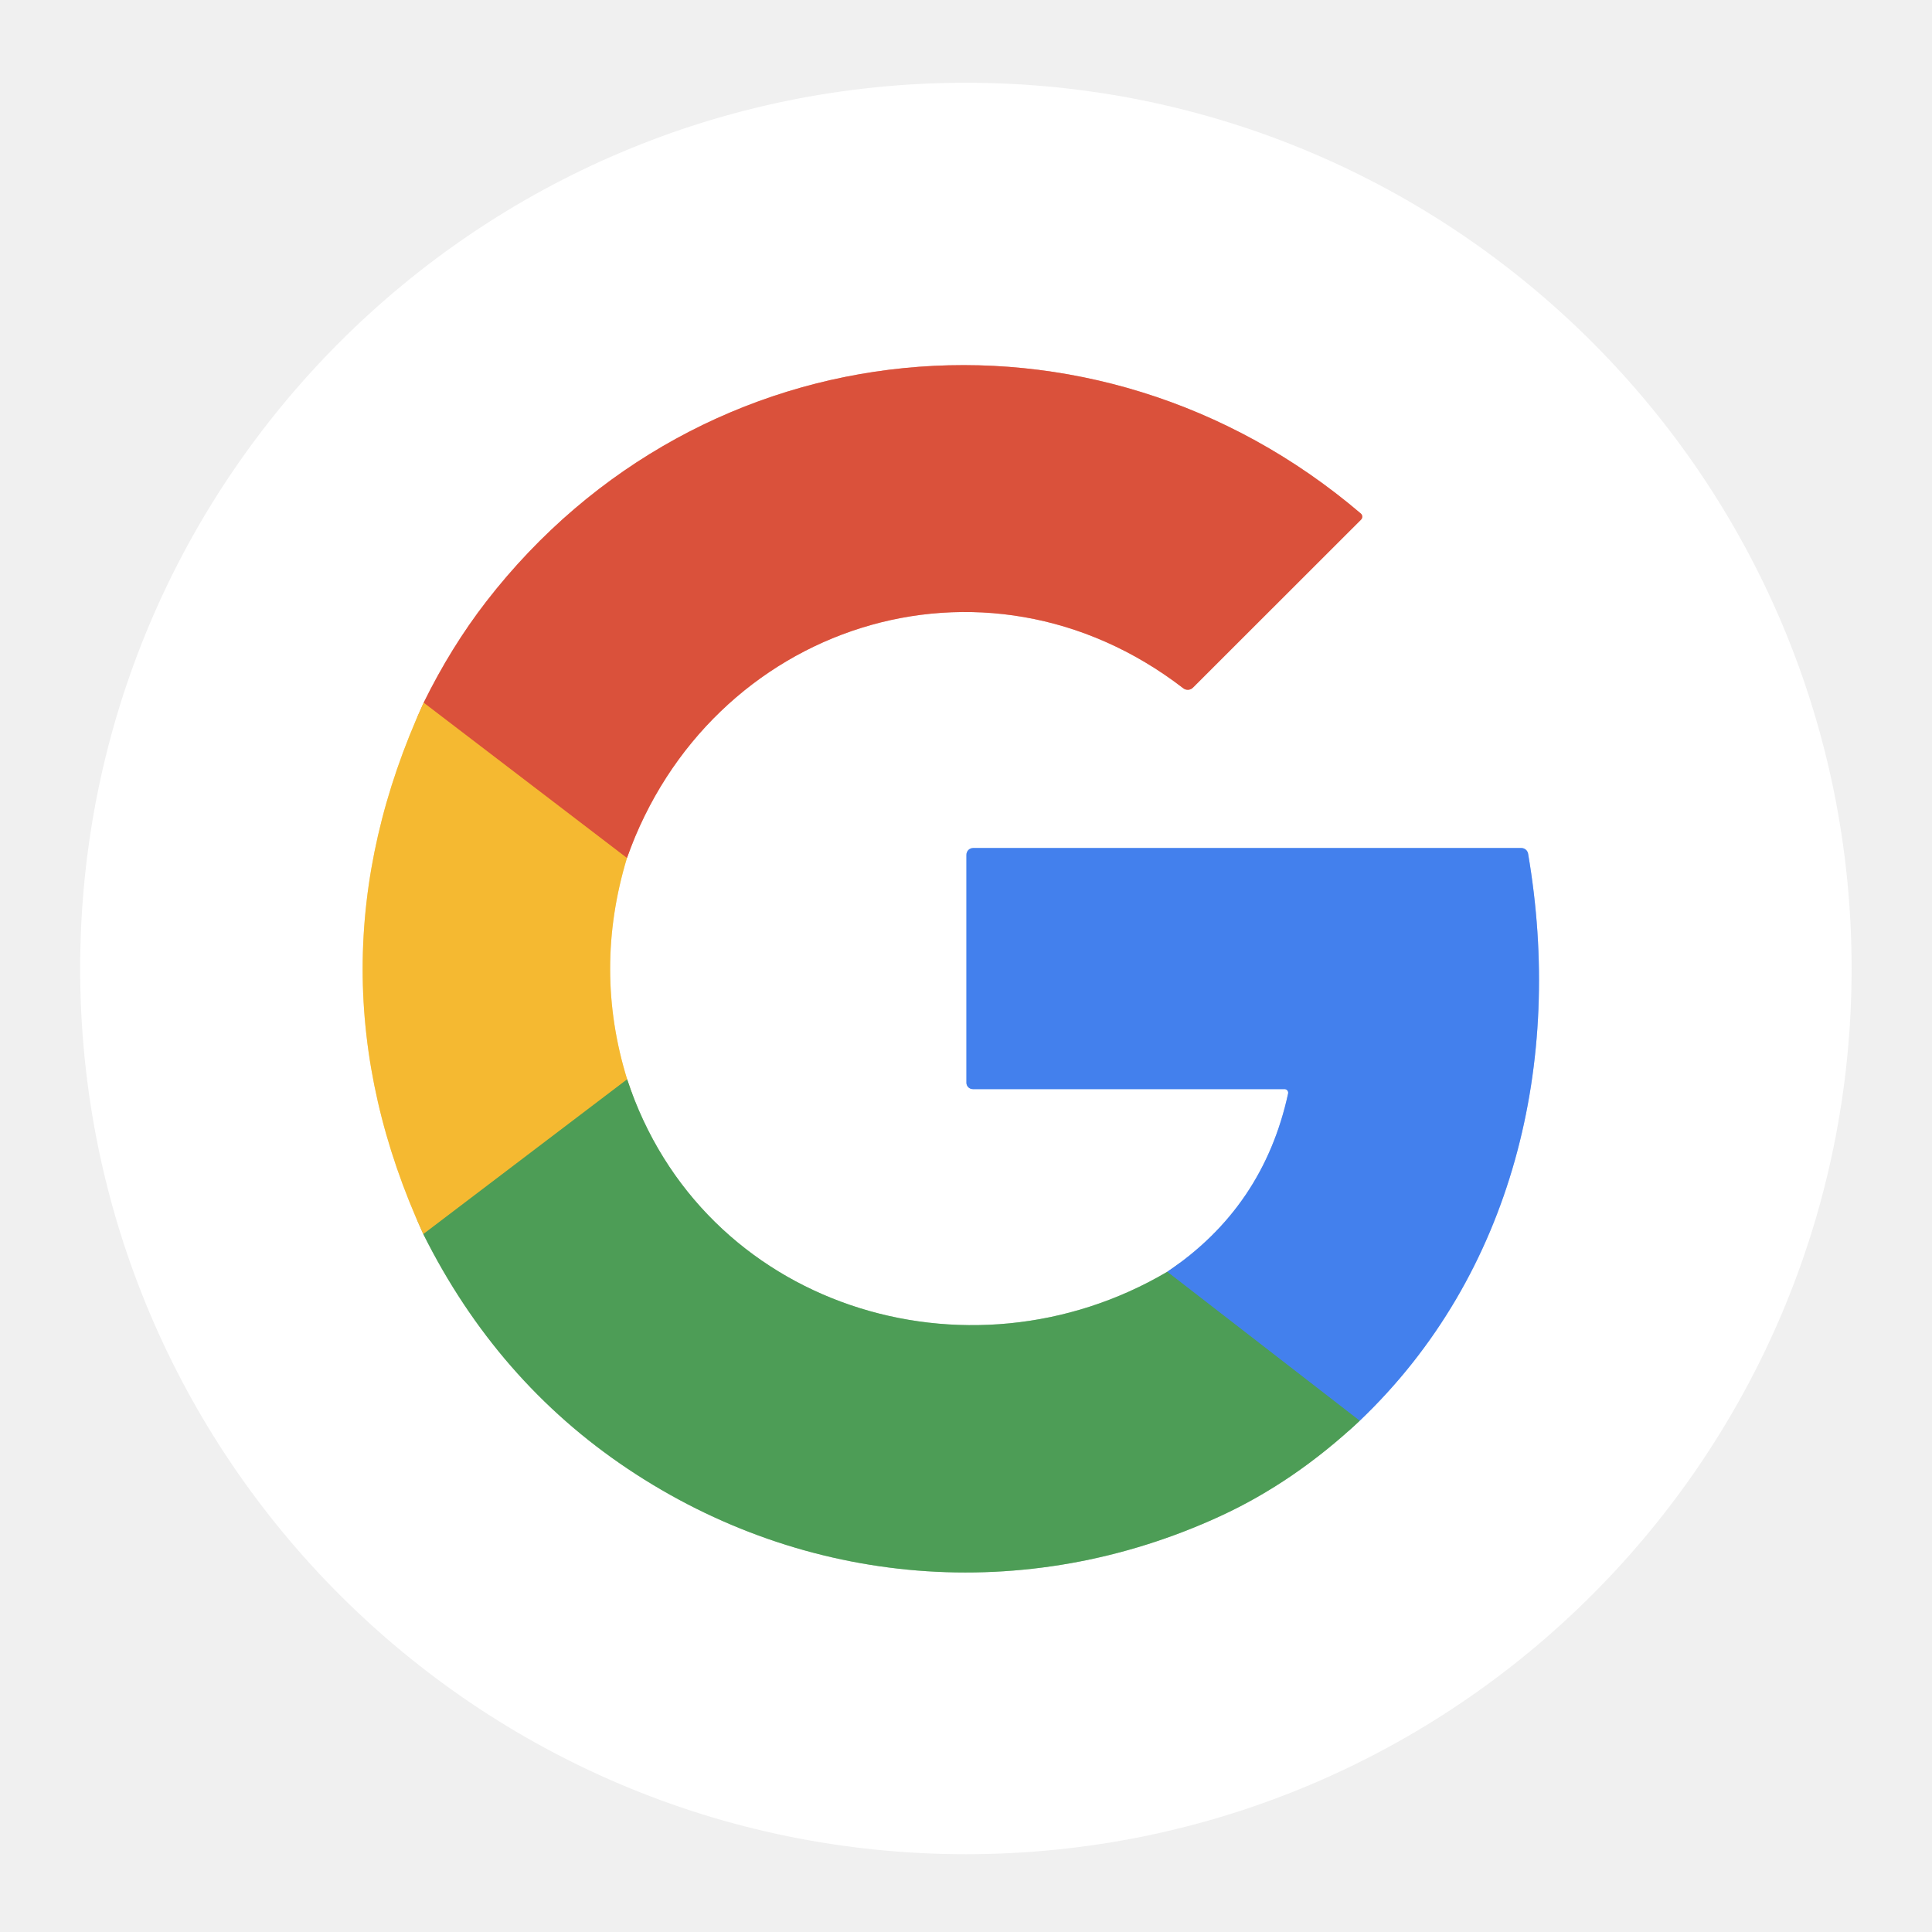
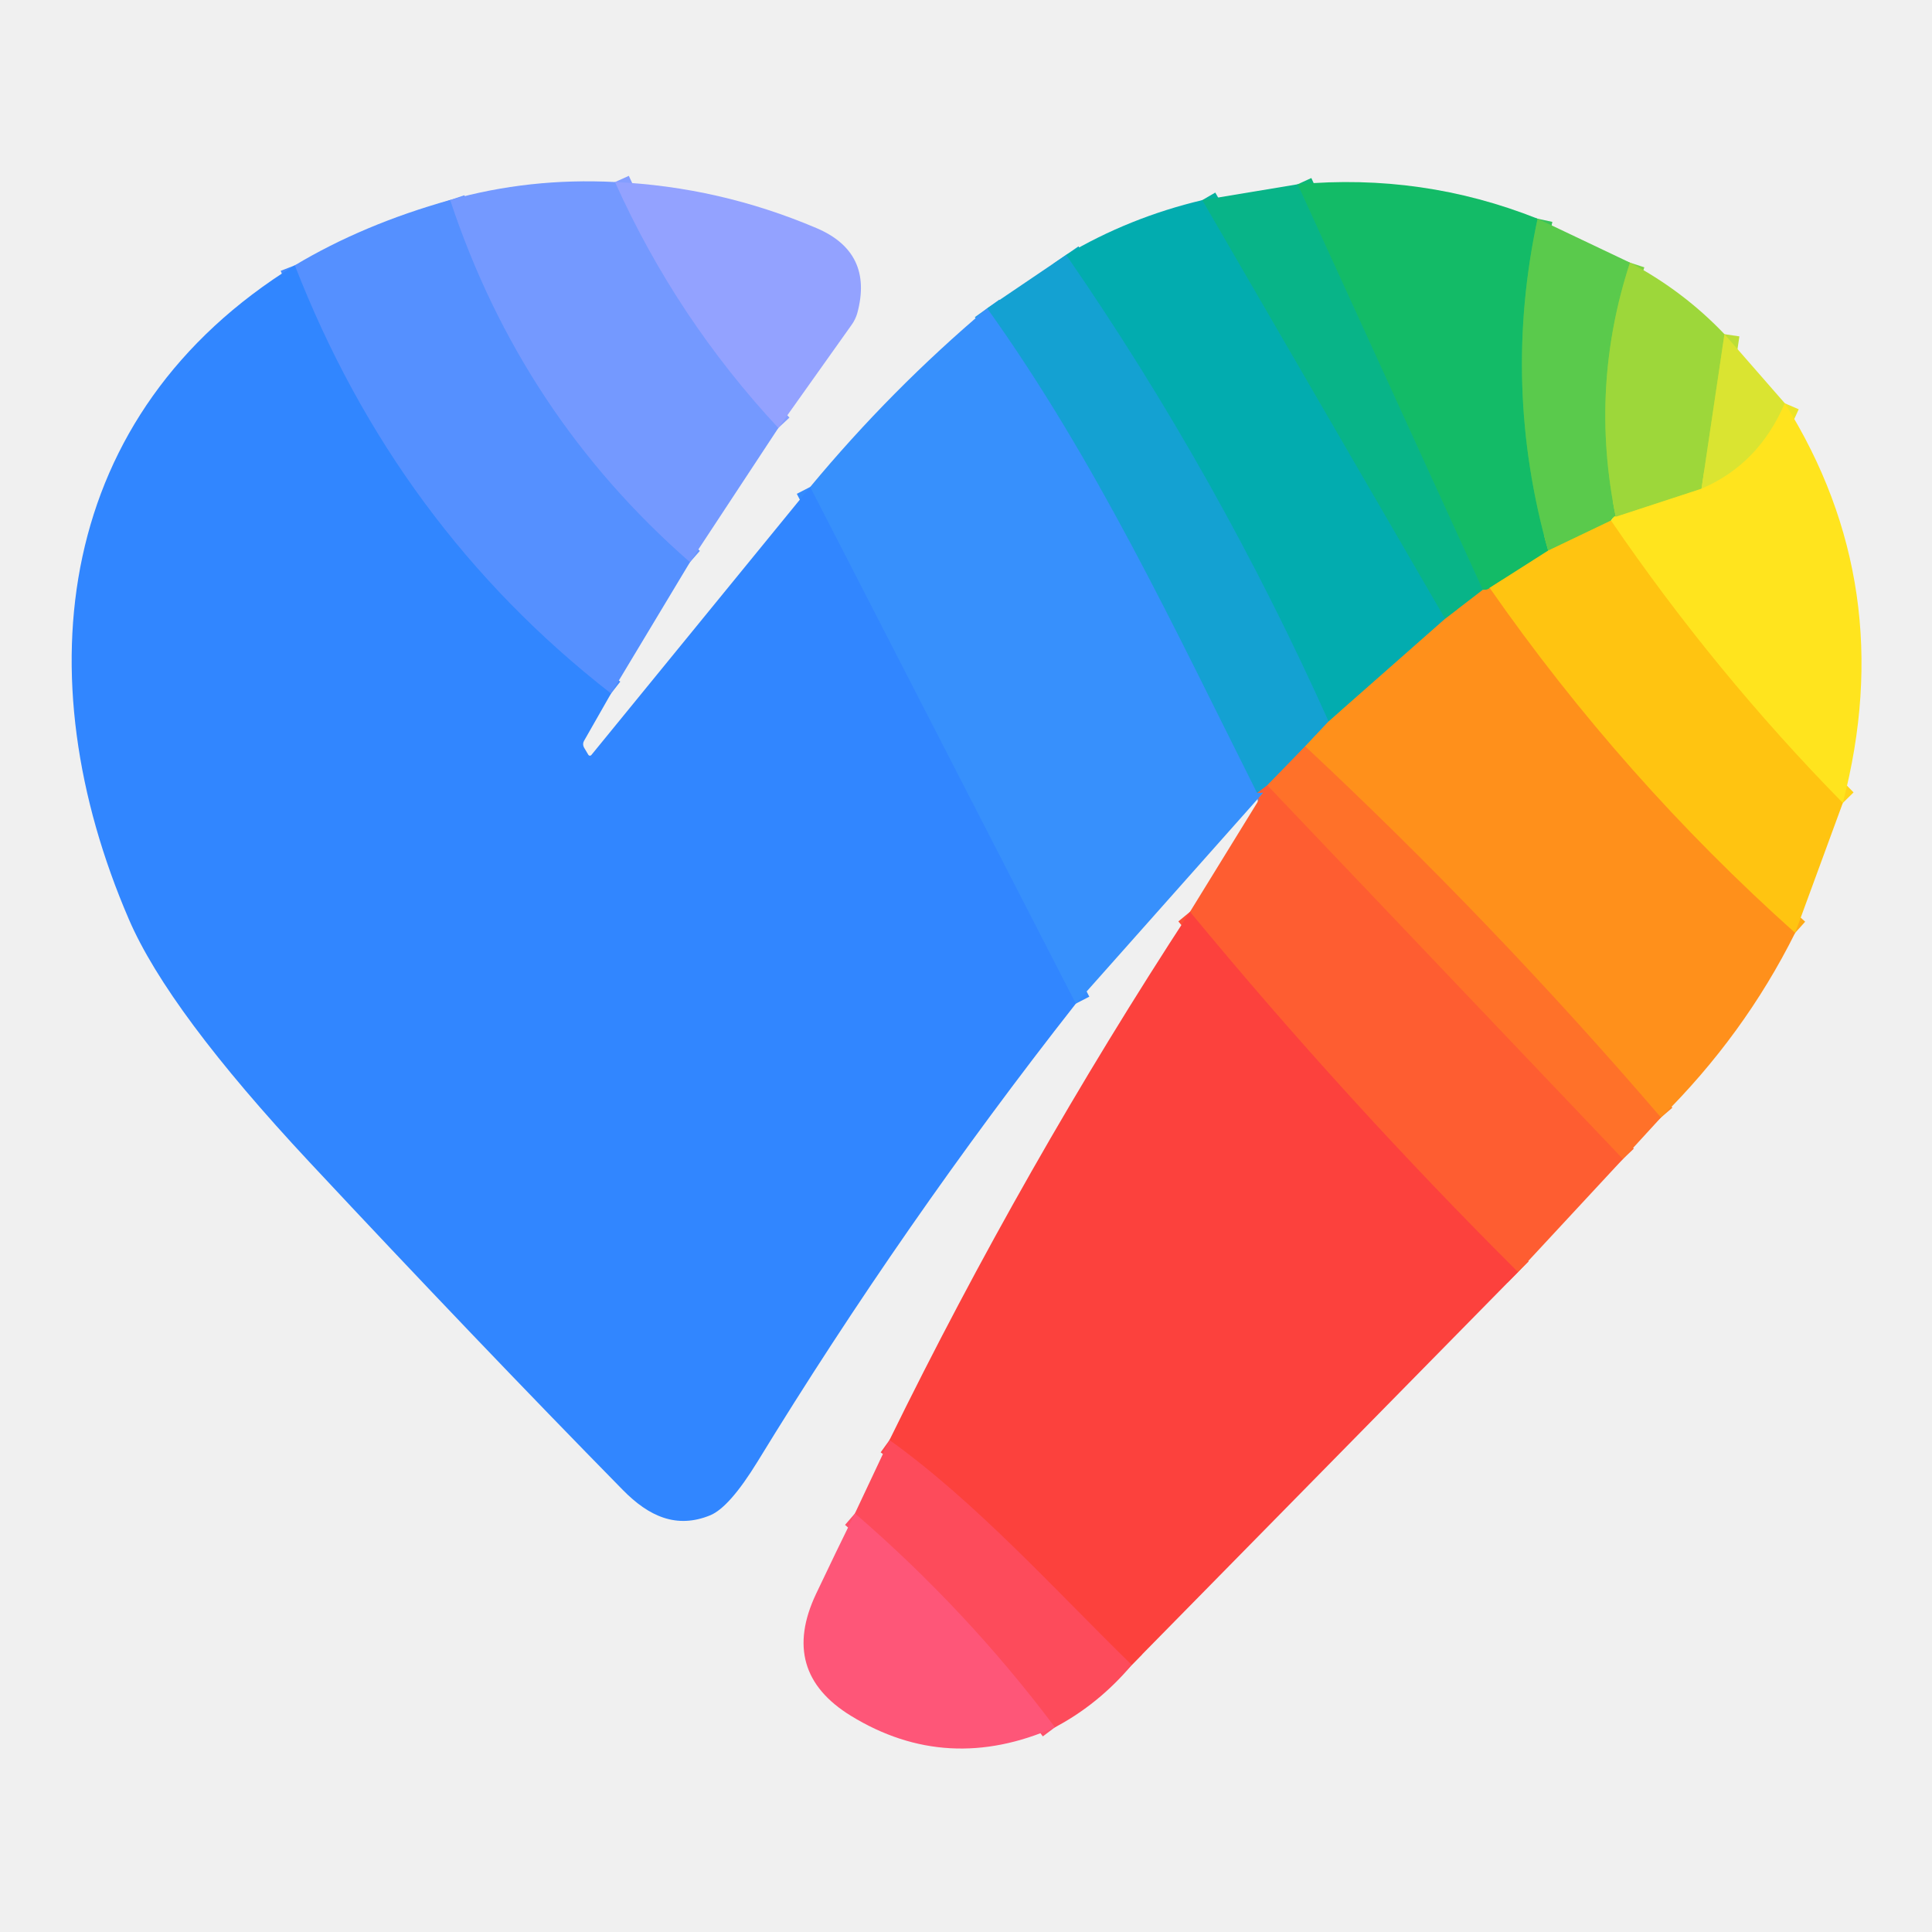
- <svg xmlns="http://www.w3.org/2000/svg" version="1.1" viewBox="0.00 0.00 180.00 180.00" width="128" height="128">
+ <svg xmlns="http://www.w3.org/2000/svg" version="1.1" viewBox="0.00 0.00 128.00 128.00" width="128" height="128">
  <g stroke-width="2.00" fill="none" stroke-linecap="butt">
-     <path stroke="#fadc98" vector-effect="non-scaling-stroke" d="   M 39.47 65.47   Q 28.12 90.27 39.44 114.98" />
-     <path stroke="#a6ceab" vector-effect="non-scaling-stroke" d="   M 39.44 114.98   Q 46.28 128.68 58.49 136.85   C 74.97 147.88 95.57 149.62 113.72 141.24   Q 120.60 138.07 126.68 132.37" />
-     <path stroke="#a1c0f6" vector-effect="non-scaling-stroke" d="   M 126.68 132.37   C 140.99 118.73 145.69 98.90 142.37 79.54   A 0.64 0.63 85.1 0 0 141.75 79.01   L 90.66 79.01   A 0.63 0.62 -90.0 0 0 90.04 79.64   L 90.04 100.88   A 0.60 0.59 -0.0 0 0 90.64 101.47   L 119.68 101.47   A 0.34 0.34 0.0 0 1 120.01 101.88   Q 117.71 112.48 108.75 118.49" />
-     <path stroke="#a6ceab" vector-effect="non-scaling-stroke" d="   M 108.75 118.49   C 90.17 129.44 65.41 121.79 58.43 100.56" />
-     <path stroke="#fadc98" vector-effect="non-scaling-stroke" d="   M 58.43 100.56   Q 55.27 90.34 58.41 79.94" />
-     <path stroke="#eda89d" vector-effect="non-scaling-stroke" d="   M 58.41 79.94   C 66.12 58.17 91.67 49.80 110.25 64.13   A 0.68 0.68 0.0 0 0 111.14 64.07   L 126.81 48.41   A 0.39 0.39 0.0 0 0 126.78 47.84   C 101.94 26.65 65.34 30.16 45.30 56.05   Q 42.02 60.29 39.47 65.47" />
-     <path stroke="#e88536" vector-effect="non-scaling-stroke" d="   M 58.41 79.94   L 39.47 65.47" />
-     <path stroke="#a1ab44" vector-effect="non-scaling-stroke" d="   M 58.43 100.56   L 39.44 114.98" />
-     <path stroke="#488fa2" vector-effect="non-scaling-stroke" d="   M 126.68 132.37   L 108.75 118.49" />
+     <path stroke="#849eff" vector-effect="non-scaling-stroke" d="   M 40.75 12.06   Q 44.81 21.09 51.57 28.35" />
+     <path stroke="#6595ff" vector-effect="non-scaling-stroke" d="   M 45.71 37.25   Q 34.52 27.47 29.82 13.25" />
+     <path stroke="#438bff" vector-effect="non-scaling-stroke" d="   M 40.48 45.95   Q 26.24 34.86 19.53 17.58" />
+     <path stroke="#348bfe" vector-effect="non-scaling-stroke" d="   M 53.68 32.26   L 71.28 66.49" />
+     <path stroke="#9b7797" vector-effect="non-scaling-stroke" d="   M 83.28 52.54   Q 83.49 52.52 83.71 52.50" />
+     <path stroke="#fd4f37" vector-effect="non-scaling-stroke" d="   M 100.57 84.28   Q 89.11 72.86 78.84 60.41" />
+     <path stroke="#8a9977" vector-effect="non-scaling-stroke" d="   M 88.02 47.80   L 86.47 49.45" />
+     <path stroke="#8a897e" vector-effect="non-scaling-stroke" d="   M 86.47 49.45   L 83.96 52.03" />
+     <path stroke="#897f82" vector-effect="non-scaling-stroke" d="   M 83.96 52.03   L 83.28 52.54" />
+     <path stroke="#2699e7" vector-effect="non-scaling-stroke" d="   M 83.28 52.54   C 77.78 41.58 72.61 30.50 65.40 20.43" />
+     <path stroke="#ff672d" vector-effect="non-scaling-stroke" d="   M 107.52 76.79   L 83.96 52.03" />
+     <path stroke="#fd464c" vector-effect="non-scaling-stroke" d="   M 74.98 110.31   C 69.84 105.29 64.73 99.58 58.93 95.41" />
+     <path stroke="#ff8122" vector-effect="non-scaling-stroke" d="   M 110.04 74.04   Q 98.89 61.05 86.47 49.45" />
+     <path stroke="#819e65" vector-effect="non-scaling-stroke" d="   M 95.74 41.00   L 88.02 47.80" />
+     <path stroke="#0ba7c1" vector-effect="non-scaling-stroke" d="   M 88.02 47.80   Q 80.68 31.44 70.63 16.89" />
+     <path stroke="#fe516a" vector-effect="non-scaling-stroke" d="   M 69.89 114.44   Q 64.07 106.68 56.64 100.27" />
+     <path stroke="#37c35a" vector-effect="non-scaling-stroke" d="   M 101.87 14.49   Q 99.49 25.57 102.57 36.48" />
+     <path stroke="#89c03c" vector-effect="non-scaling-stroke" d="   M 102.57 36.48   L 98.69 38.95" />
+     <path stroke="#89a641" vector-effect="non-scaling-stroke" d="   M 98.69 38.95   Q 98.61 39.09 98.24 39.08" />
+     <path stroke="#0eb878" vector-effect="non-scaling-stroke" d="   M 98.24 39.08   L 85.97 12.21" />
+     <path stroke="#84a252" vector-effect="non-scaling-stroke" d="   M 98.24 39.08   L 95.74 41.00" />
+     <path stroke="#05b09c" vector-effect="non-scaling-stroke" d="   M 95.74 41.00   L 79.65 13.26" />
+     <path stroke="#ffaa16" vector-effect="non-scaling-stroke" d="   M 118.93 61.81   Q 107.49 51.58 98.69 38.95" />
+     <path stroke="#7cd143" vector-effect="non-scaling-stroke" d="   M 107.99 17.40   Q 105.29 25.66 107.05 34.24" />
+     <path stroke="#add735" vector-effect="non-scaling-stroke" d="   M 107.05 34.24   Q 107.00 34.10 106.73 34.49" />
+     <path stroke="#adc72f" vector-effect="non-scaling-stroke" d="   M 106.73 34.49   L 102.57 36.48" />
+     <path stroke="#ffd418" vector-effect="non-scaling-stroke" d="   M 122.09 53.20   Q 113.62 44.58 106.73 34.49" />
+     <path stroke="#bcde36" vector-effect="non-scaling-stroke" d="   M 114.25 22.14   L 112.73 32.38" />
+     <path stroke="#cede2c" vector-effect="non-scaling-stroke" d="   M 112.73 32.38   L 107.05 34.24" />
+     <path stroke="#ede428" vector-effect="non-scaling-stroke" d="   M 118.25 26.72   Q 116.51 30.77 112.73 32.38" />
  </g>
-   <path fill="#ffffff" d="   M 172.51 90.23   A 82.52 82.52 0.0 0 1 89.99 172.75   A 82.52 82.52 0.0 0 1 7.47 90.23   A 82.52 82.52 0.0 0 1 89.99 7.71   A 82.52 82.52 0.0 0 1 172.51 90.23   Z   M 39.47 65.47   Q 28.12 90.27 39.44 114.98   Q 46.28 128.68 58.49 136.85   C 74.97 147.88 95.57 149.62 113.72 141.24   Q 120.60 138.07 126.68 132.37   C 140.99 118.73 145.69 98.90 142.37 79.54   A 0.64 0.63 85.1 0 0 141.75 79.01   L 90.66 79.01   A 0.63 0.62 -90.0 0 0 90.04 79.64   L 90.04 100.88   A 0.60 0.59 -0.0 0 0 90.64 101.47   L 119.68 101.47   A 0.34 0.34 0.0 0 1 120.01 101.88   Q 117.71 112.48 108.75 118.49   C 90.17 129.44 65.41 121.79 58.43 100.56   Q 55.27 90.34 58.41 79.94   C 66.12 58.17 91.67 49.80 110.25 64.13   A 0.68 0.68 0.0 0 0 111.14 64.07   L 126.81 48.41   A 0.39 0.39 0.0 0 0 126.78 47.84   C 101.94 26.65 65.34 30.16 45.30 56.05   Q 42.02 60.29 39.47 65.47   Z" />
-   <path fill="#da513b" d="   M 58.41 79.94   L 39.47 65.47   Q 42.02 60.29 45.30 56.05   C 65.34 30.16 101.94 26.65 126.78 47.84   A 0.39 0.39 0.0 0 1 126.81 48.41   L 111.14 64.07   A 0.68 0.68 0.0 0 1 110.25 64.13   C 91.67 49.80 66.12 58.17 58.41 79.94   Z" />
-   <path fill="#f5b931" d="   M 39.47 65.47   L 58.41 79.94   Q 55.27 90.34 58.43 100.56   L 39.44 114.98   Q 28.12 90.27 39.47 65.47   Z" />
-   <path fill="#4380ed" d="   M 126.68 132.37   L 108.75 118.49   Q 117.71 112.48 120.01 101.88   A 0.34 0.34 0.0 0 0 119.68 101.47   L 90.64 101.47   A 0.60 0.59 -0.0 0 1 90.04 100.88   L 90.04 79.64   A 0.63 0.62 -90.0 0 1 90.66 79.01   L 141.75 79.01   A 0.64 0.63 85.1 0 1 142.37 79.54   C 145.69 98.90 140.99 118.73 126.68 132.37   Z" />
-   <path fill="#4d9d56" d="   M 58.43 100.56   C 65.41 121.79 90.17 129.44 108.75 118.49   L 126.68 132.37   Q 120.60 138.07 113.72 141.24   C 95.57 149.62 74.97 147.88 58.49 136.85   Q 46.28 128.68 39.44 114.98   L 58.43 100.56   Z" />
+   <path fill="#7499ff" d="   M 40.75 12.06   Q 44.81 21.09 51.57 28.35   L 45.71 37.25   Q 34.52 27.47 29.82 13.25   Q 35.06 11.77 40.75 12.06   Z" />
+   <path fill="#93a2ff" d="   M 51.57 28.35   Q 44.81 21.09 40.75 12.06   Q 47.67 12.38 54.09 15.11   Q 57.88 16.72 56.80 20.74   A 2.57 2.45 72.0 0 1 56.43 21.51   L 51.57 28.35   Z" />
+   <path fill="#13bb67" d="   M 101.87 14.49   Q 99.49 25.57 102.57 36.48   L 98.69 38.95   Q 98.61 39.09 98.24 39.08   L 85.97 12.21   Q 94.25 11.46 101.87 14.49   Z" />
+   <path fill="#08b488" d="   M 85.97 12.21   L 98.24 39.08   L 95.74 41.00   L 79.65 13.26   L 85.97 12.21   Z" />
+   <path fill="#5590ff" d="   M 29.82 13.25   Q 34.52 27.47 45.71 37.25   L 40.48 45.95   Q 26.24 34.86 19.53 17.58   Q 24.07 14.86 29.82 13.25   Z" />
+   <path fill="#02acaf" d="   M 79.65 13.26   L 95.74 41.00   L 88.02 47.80   Q 80.68 31.44 70.63 16.89   Q 74.81 14.41 79.65 13.26   Z" />
+   <path fill="#5aca4c" d="   M 107.99 17.40   Q 105.29 25.66 107.05 34.24   Q 107.00 34.10 106.73 34.49   L 102.57 36.48   Q 99.49 25.57 101.87 14.49   L 107.99 17.40   Z" />
+   <path fill="#14a1d2" d="   M 70.63 16.89   Q 80.68 31.44 88.02 47.80   L 86.47 49.45   L 83.96 52.03   L 83.28 52.54   C 77.78 41.58 72.61 30.50 65.40 20.43   L 70.63 16.89   Z" />
+   <path fill="#9dd73a" d="   M 107.99 17.40   Q 111.54 19.29 114.25 22.14   L 112.73 32.38   L 107.05 34.24   Q 105.29 25.66 107.99 17.40   Z" />
+   <path fill="#3186ff" d="   M 19.53 17.58   Q 26.24 34.86 40.48 45.95   L 38.69 49.09   A 0.45 0.43 46.2 0 0 38.69 49.52   L 38.98 50.01   A 0.12 0.12 0.0 0 0 39.18 50.02   L 53.68 32.26   L 71.28 66.49   Q 59.85 81.04 50.18 96.85   Q 48.33 99.86 47.06 100.39   C 44.82 101.31 42.98 100.46 41.27 98.72   Q 31.58 88.85 20.51 77.00   Q 11.16 66.99 8.54 60.91   C 1.57 44.75 3.64 27.41 19.53 17.58   Z" />
+   <path fill="#3790fc" d="   M 65.40 20.43   C 72.61 30.50 77.78 41.58 83.28 52.54   Q 83.49 52.52 83.71 52.50   L 71.28 66.49   L 53.68 32.26   Q 59.05 25.79 65.40 20.43   Z" />
+   <path fill="#dae431" d="   M 118.25 26.72   Q 116.51 30.77 112.73 32.38   L 114.25 22.14   L 118.25 26.72   Z" />
+   <path fill="#ffe41e" d="   M 118.25 26.72   Q 125.84 38.84 122.09 53.20   Q 113.62 44.58 106.73 34.49   Q 107.00 34.10 107.05 34.24   L 112.73 32.38   Q 116.51 30.77 118.25 26.72   Z" />
+   <path fill="#ffc411" d="   M 106.73 34.49   Q 113.62 44.58 122.09 53.20   L 118.93 61.81   Q 107.49 51.58 98.69 38.95   L 102.57 36.48   L 106.73 34.49   Z" />
+   <path fill="#ff901b" d="   M 98.69 38.95   Q 107.49 51.58 118.93 61.81   Q 115.56 68.57 110.04 74.04   Q 98.89 61.05 86.47 49.45   L 88.02 47.80   L 95.74 41.00   L 98.24 39.08   Q 98.61 39.09 98.69 38.95   Z" />
+   <path fill="#ff7129" d="   M 86.47 49.45   Q 98.89 61.05 110.04 74.04   L 107.52 76.79   L 83.96 52.03   L 86.47 49.45   Z" />
+   <path fill="#fe5d31" d="   M 83.96 52.03   L 107.52 76.79   L 100.57 84.28   Q 89.11 72.86 78.84 60.41   L 83.71 52.50   Q 83.49 52.52 83.28 52.54   L 83.96 52.03   Z" />
+   <path fill="#fc413d" d="   M 78.84 60.41   Q 89.11 72.86 100.57 84.28   L 74.98 110.31   C 69.84 105.29 64.73 99.58 58.93 95.41   Q 67.79 77.32 78.84 60.41   Z" />
+   <path fill="#fd4b5b" d="   M 74.98 110.31   Q 72.77 112.92 69.89 114.44   Q 64.07 106.68 56.64 100.27   L 58.93 95.41   C 64.73 99.58 69.84 105.29 74.98 110.31   Z" />
+   <path fill="#fe5678" d="   M 56.64 100.27   Q 64.07 106.68 69.89 114.44   Q 62.76 117.59 56.38 113.68   Q 51.62 110.76 54.07 105.59   Q 55.38 102.83 56.64 100.27   Z" />
</svg>
